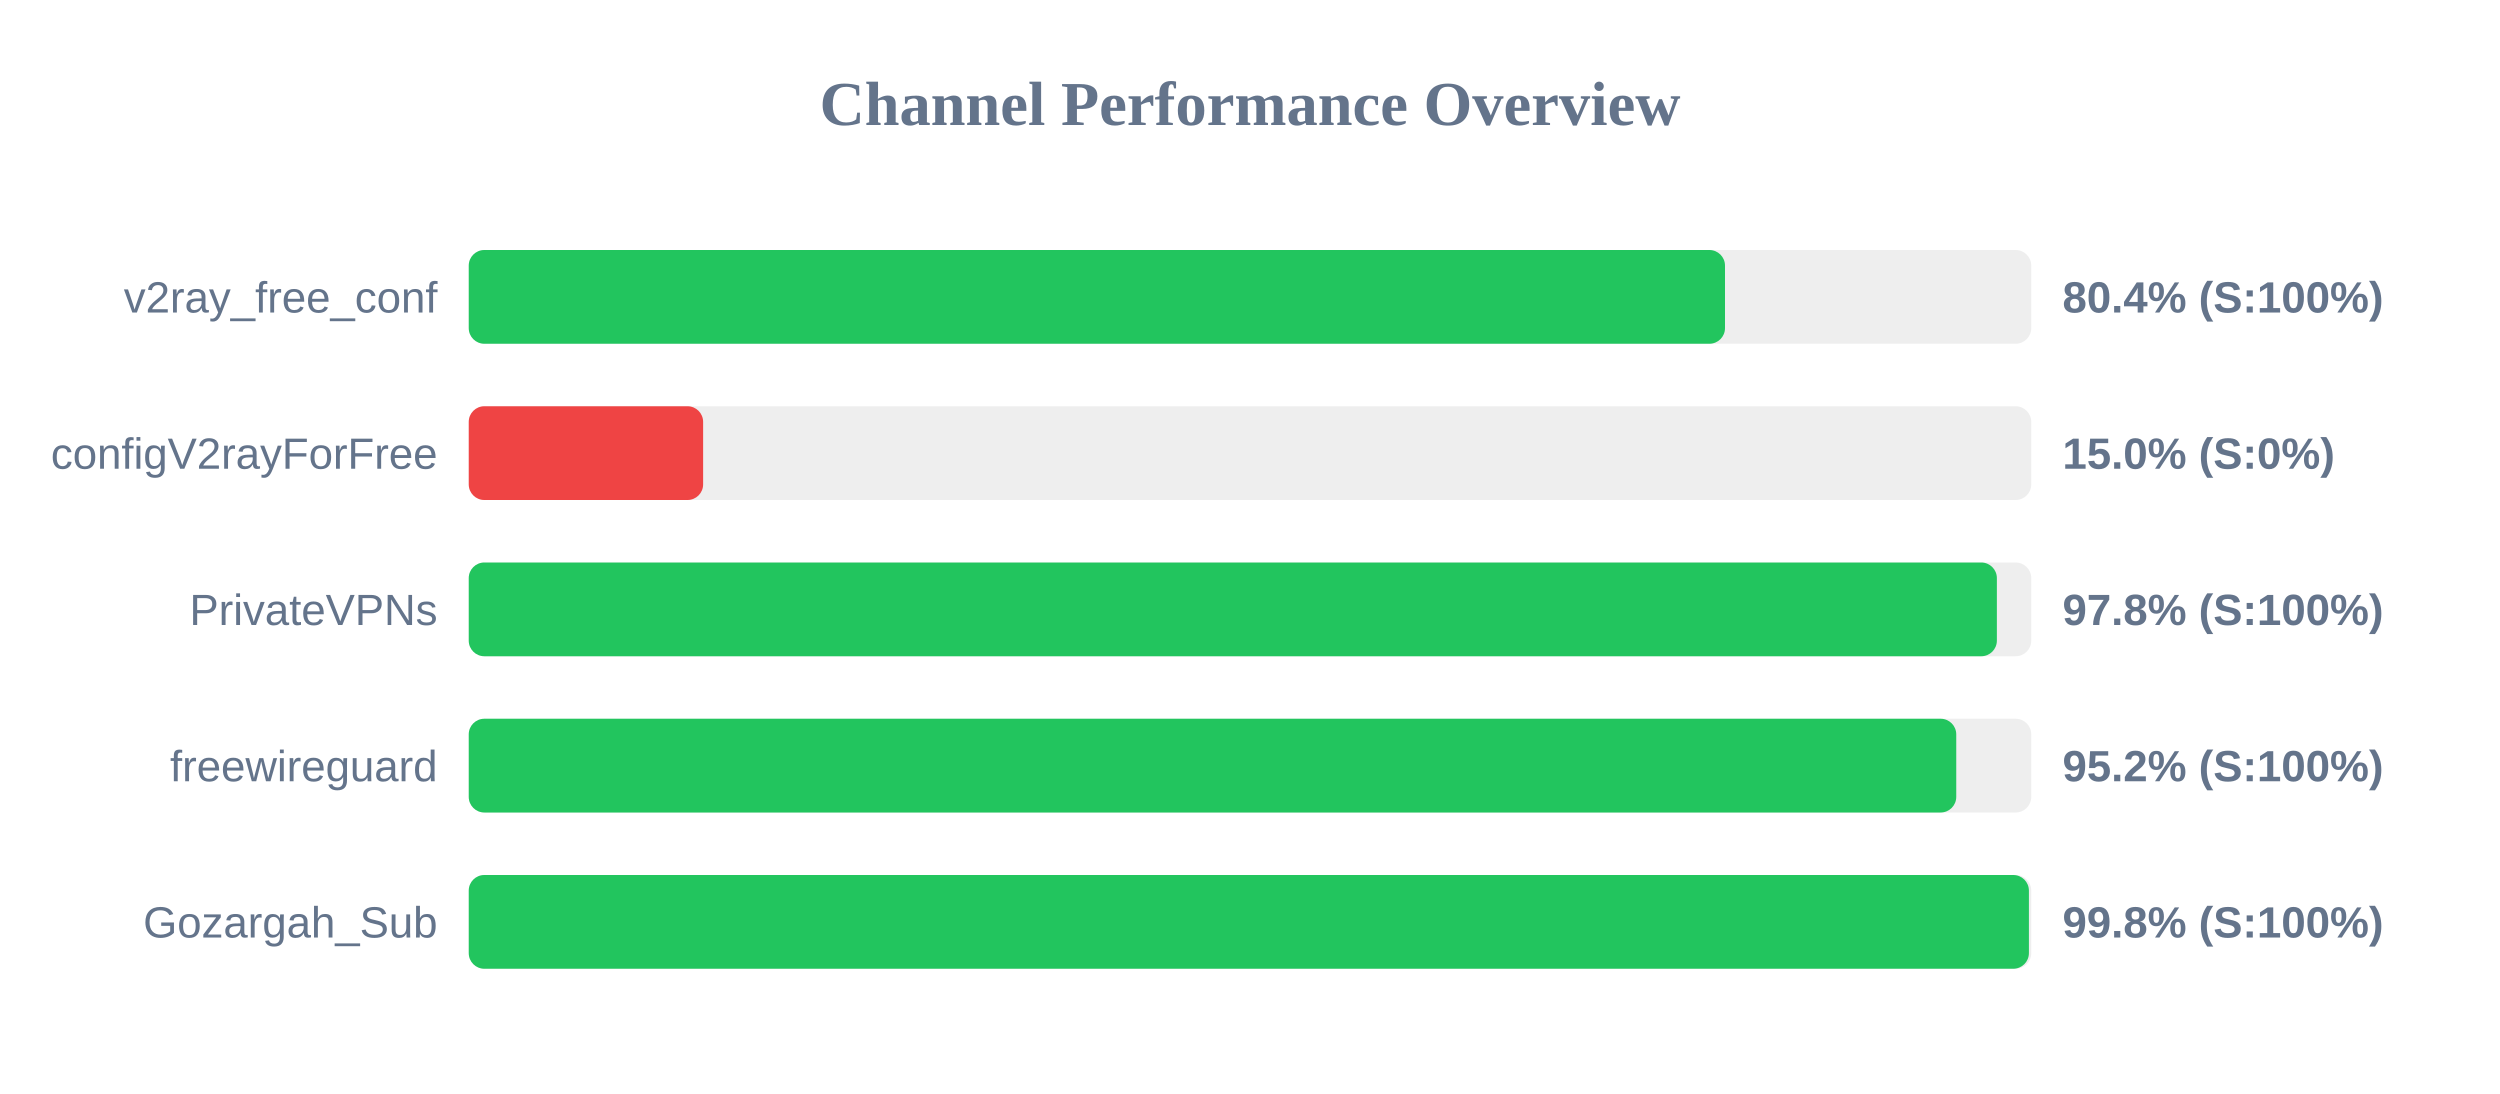
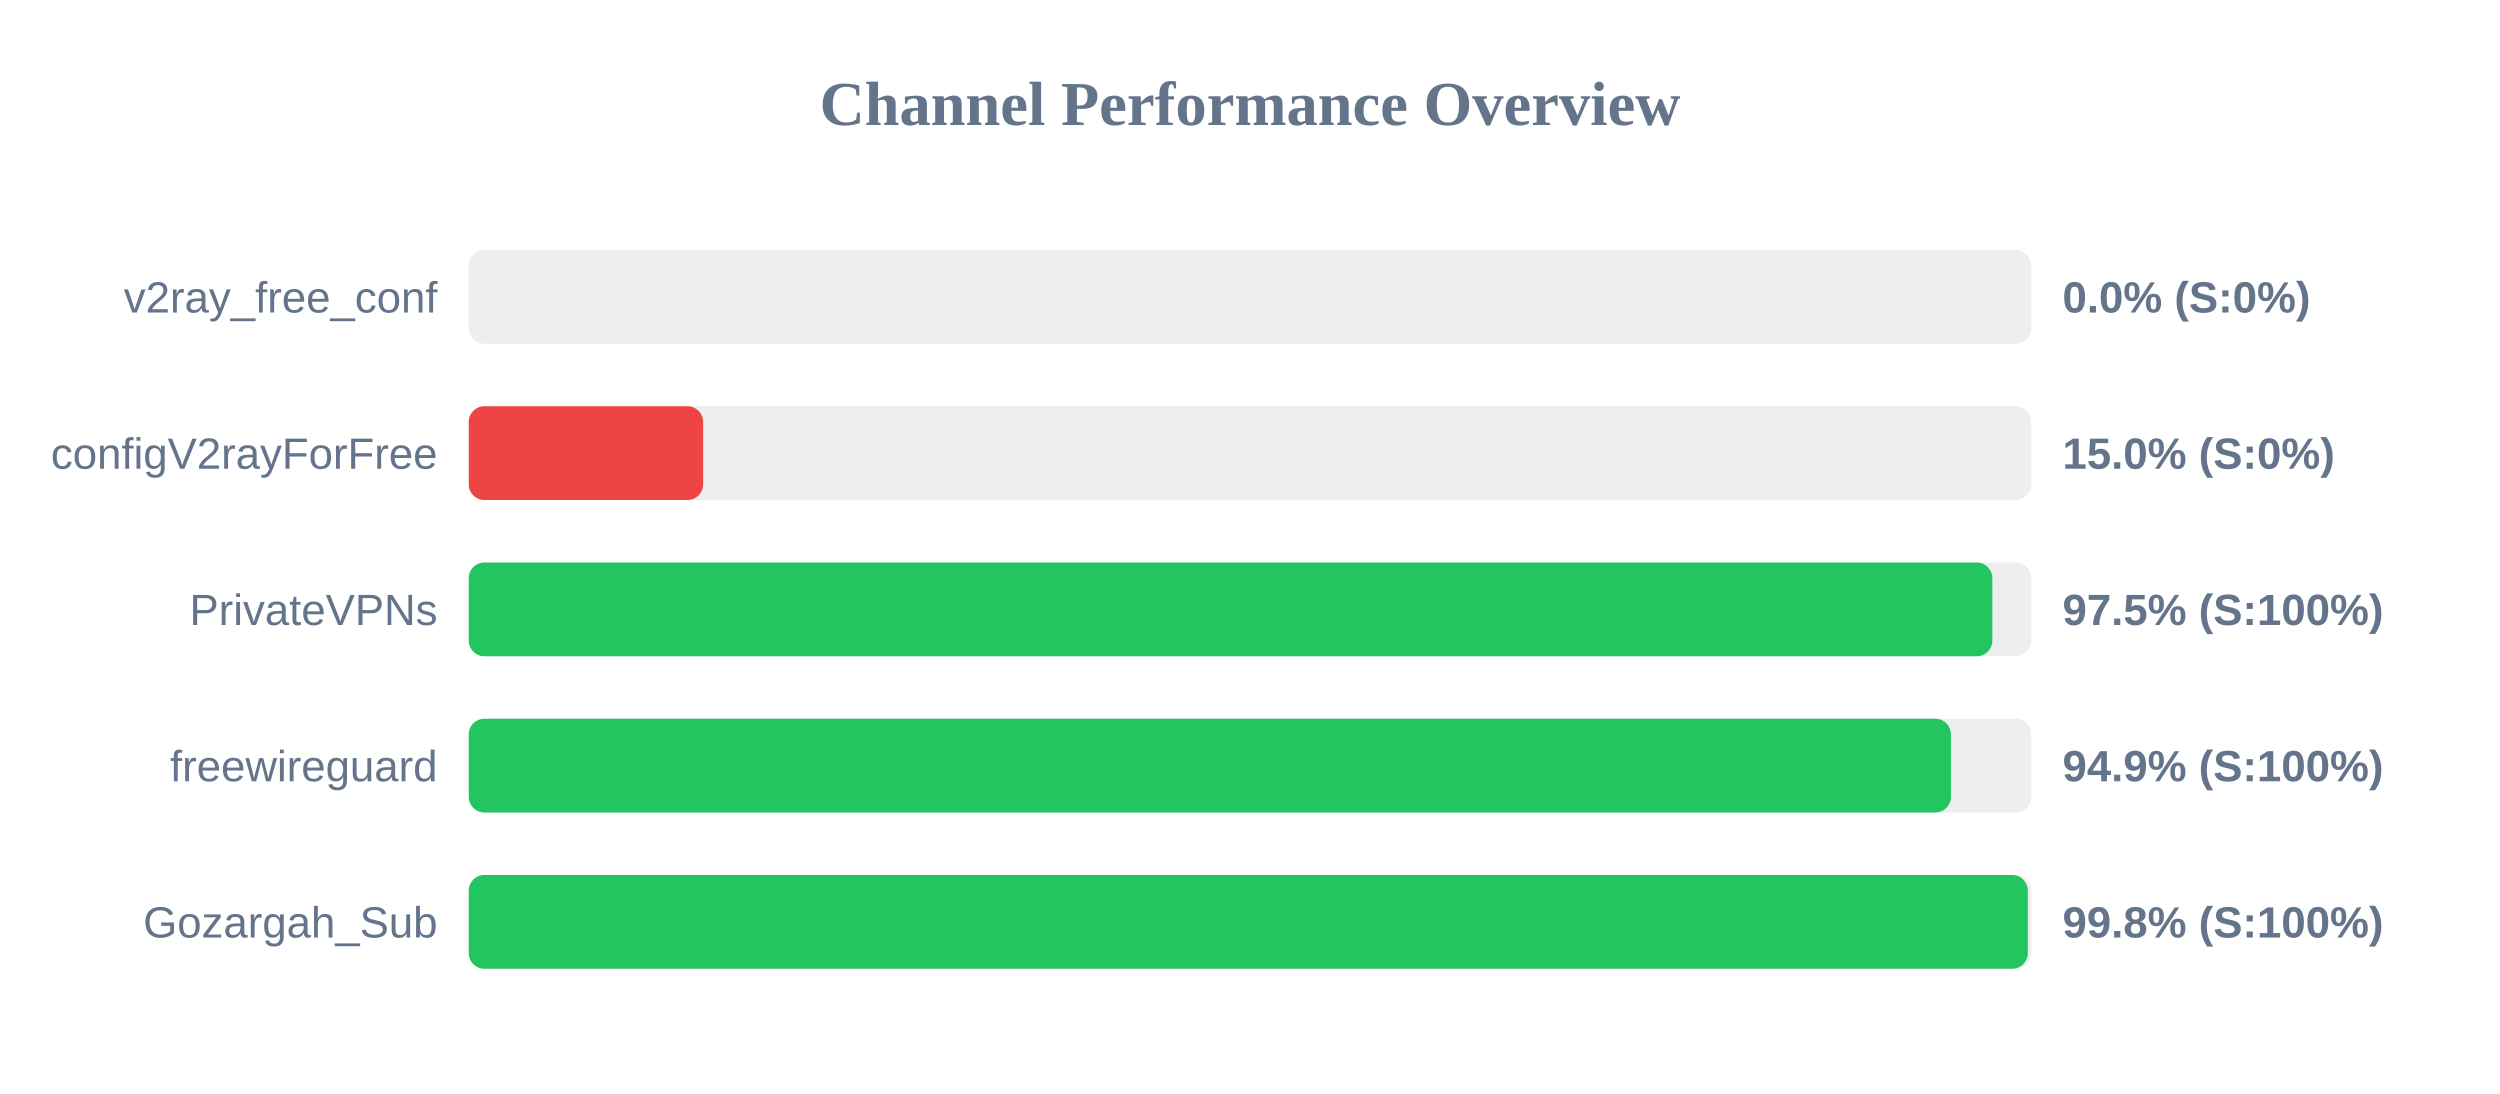
<svg xmlns="http://www.w3.org/2000/svg" width="800" height="350" version="1.1">
  <style>
        .row { font: 14px Arial; fill: #64748b; }
        .score { font: bold 14px Arial; fill: #64748b; }
    </style>
  <text x="400" y="40" text-anchor="middle" font-size="20px" font-weight="bold" fill="#64748b">Channel Performance Overview</text>
  <rect x="150" y="80" width="500" height="30" fill="#eee" rx="5" />
-   <rect x="150" y="80" width="402.0" height="30" fill="#22c55e" rx="5" />
+   <rect x="150" y="80" width="0.0" height="30" fill="#ef4444" rx="5" />
  <text x="140" y="100" text-anchor="end" class="row">v2ray_free_conf</text>
-   <text x="660" y="100" text-anchor="start" class="score">80.4% (S:100%)</text>
+   <text x="660" y="100" text-anchor="start" class="score">0.0% (S:0%)</text>
  <rect x="150" y="130" width="500" height="30" fill="#eee" rx="5" />
  <rect x="150" y="130" width="75.0" height="30" fill="#ef4444" rx="5" />
  <text x="140" y="150" text-anchor="end" class="row">configV2rayForFree</text>
  <text x="660" y="150" text-anchor="start" class="score">15.0% (S:0%)</text>
  <rect x="150" y="180" width="500" height="30" fill="#eee" rx="5" />
-   <rect x="150" y="180" width="489.0" height="30" fill="#22c55e" rx="5" />
+   <rect x="150" y="180" width="487.55" height="30" fill="#22c55e" rx="5" />
  <text x="140" y="200" text-anchor="end" class="row">PrivateVPNs</text>
-   <text x="660" y="200" text-anchor="start" class="score">97.8% (S:100%)</text>
+   <text x="660" y="200" text-anchor="start" class="score">97.5% (S:100%)</text>
  <rect x="150" y="230" width="500" height="30" fill="#eee" rx="5" />
-   <rect x="150" y="230" width="476.0" height="30" fill="#22c55e" rx="5" />
+   <rect x="150" y="230" width="474.3" height="30" fill="#22c55e" rx="5" />
  <text x="140" y="250" text-anchor="end" class="row">freewireguard</text>
-   <text x="660" y="250" text-anchor="start" class="score">95.2% (S:100%)</text>
+   <text x="660" y="250" text-anchor="start" class="score">94.9% (S:100%)</text>
  <rect x="150" y="280" width="500" height="30" fill="#eee" rx="5" />
-   <rect x="150" y="280" width="499.25" height="30" fill="#22c55e" rx="5" />
+   <rect x="150" y="280" width="498.9" height="30" fill="#22c55e" rx="5" />
  <text x="140" y="300" text-anchor="end" class="row">Gozargah_Sub</text>
  <text x="660" y="300" text-anchor="start" class="score">99.8% (S:100%)</text>
</svg>
